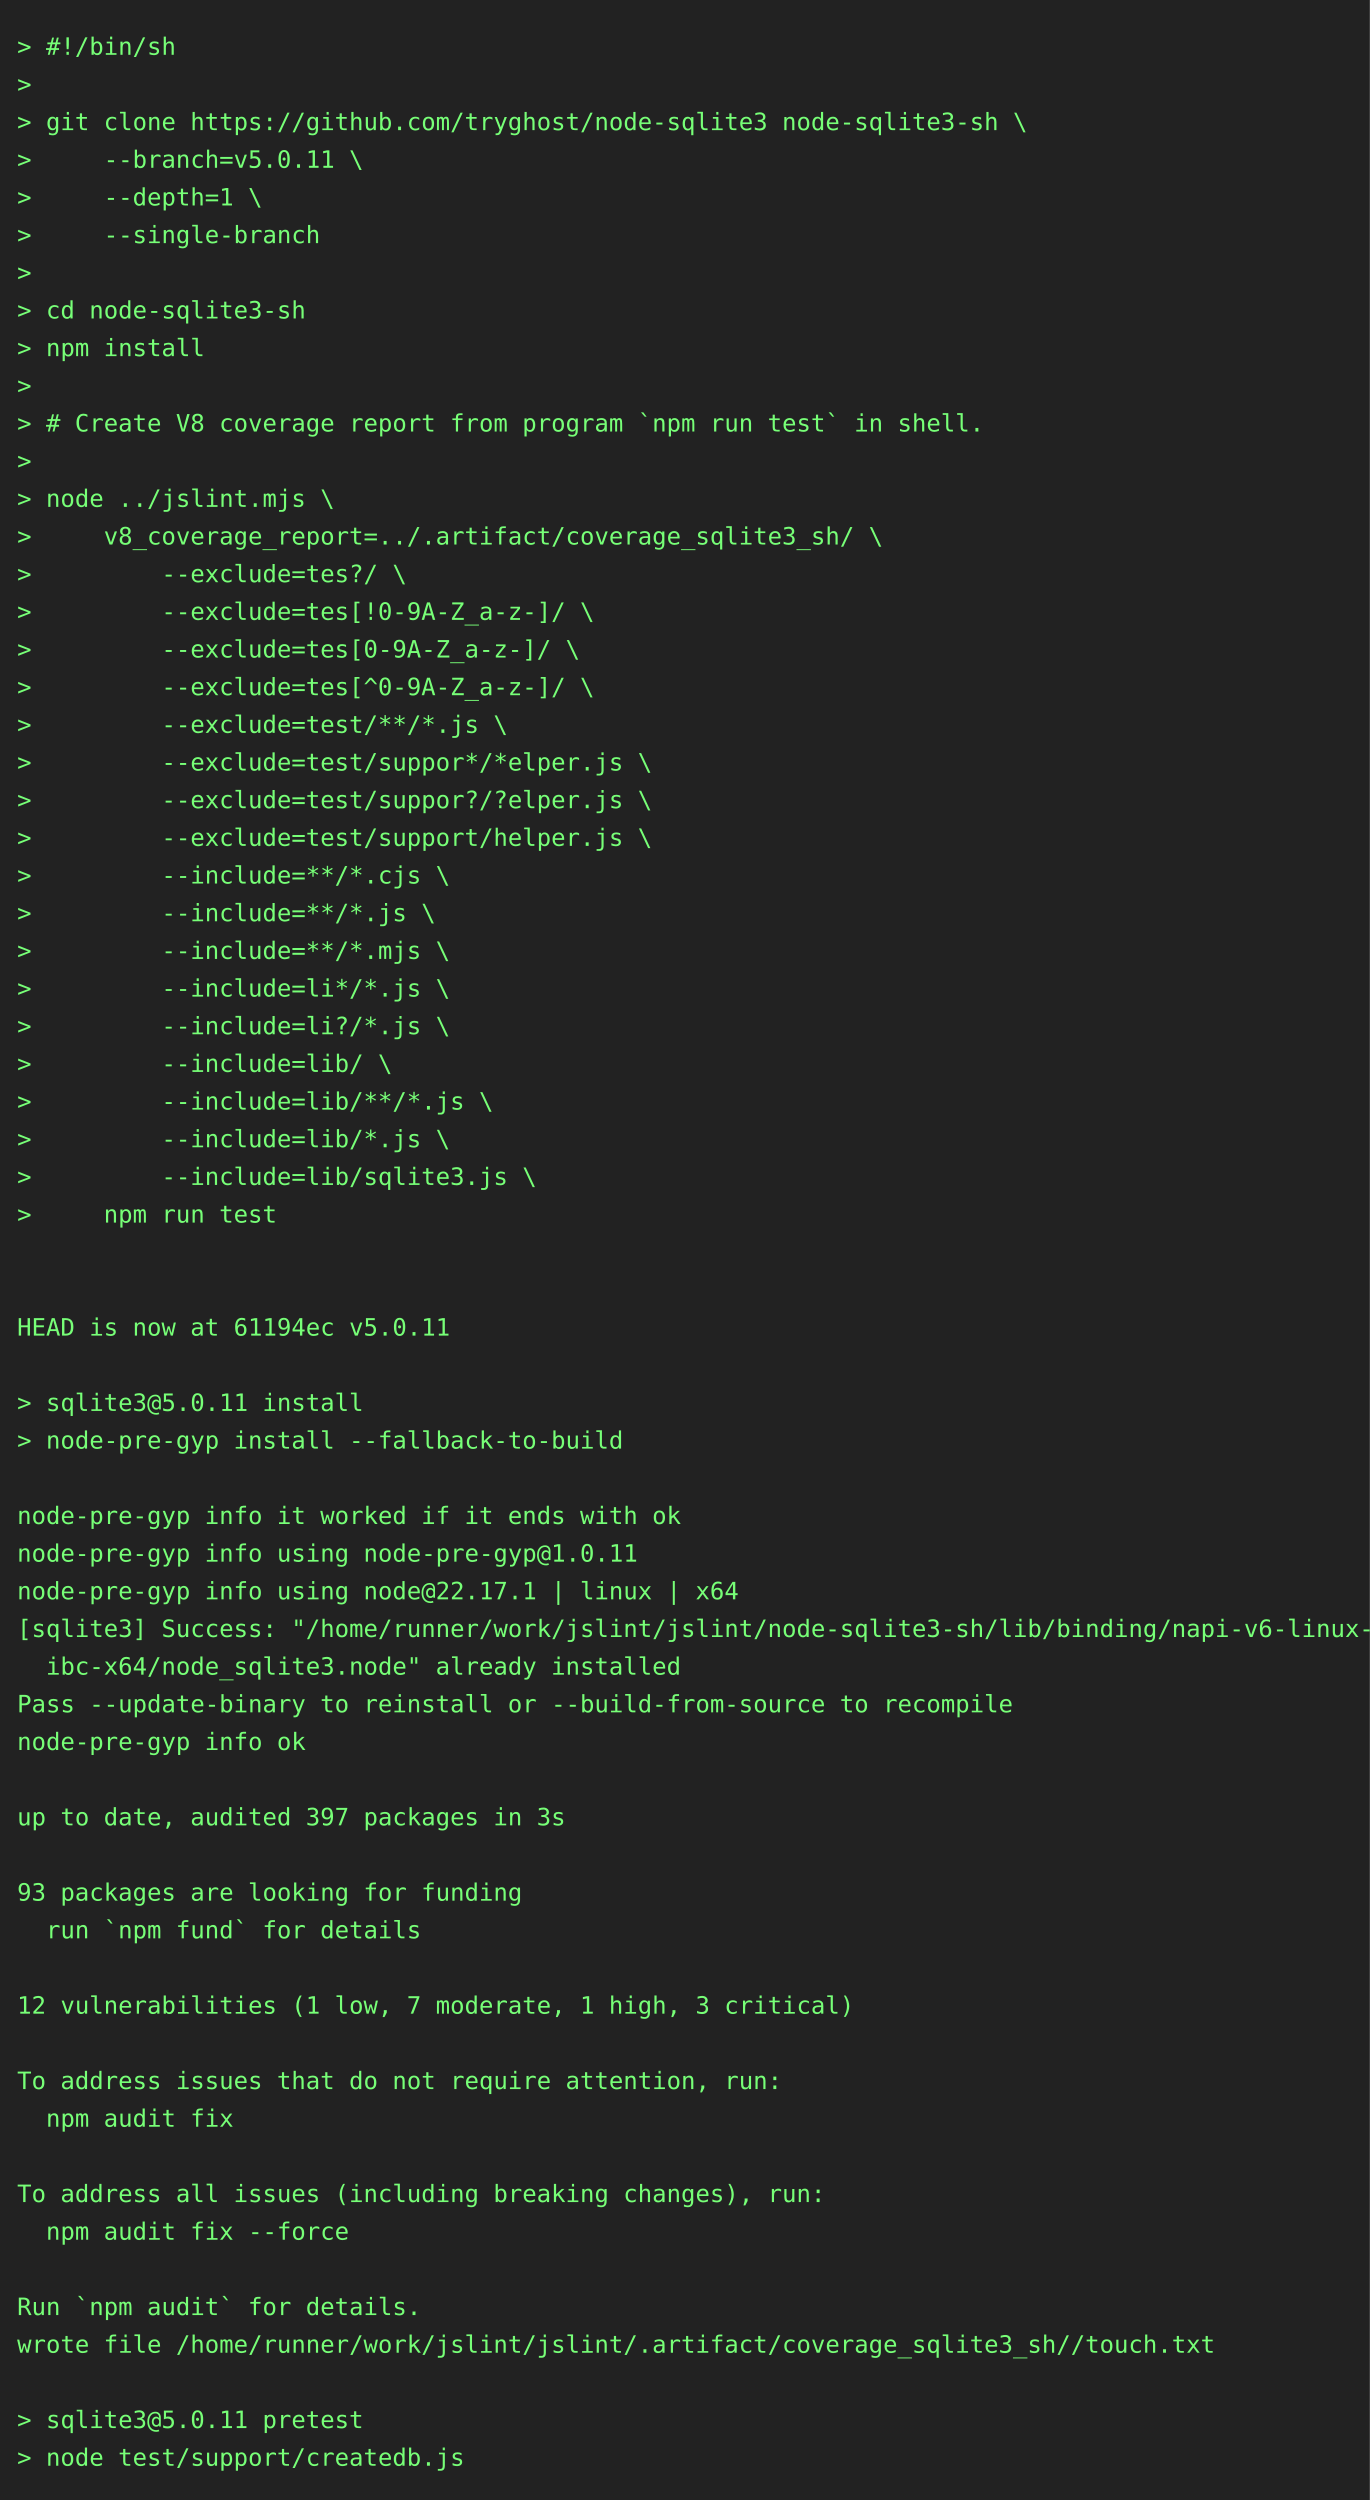
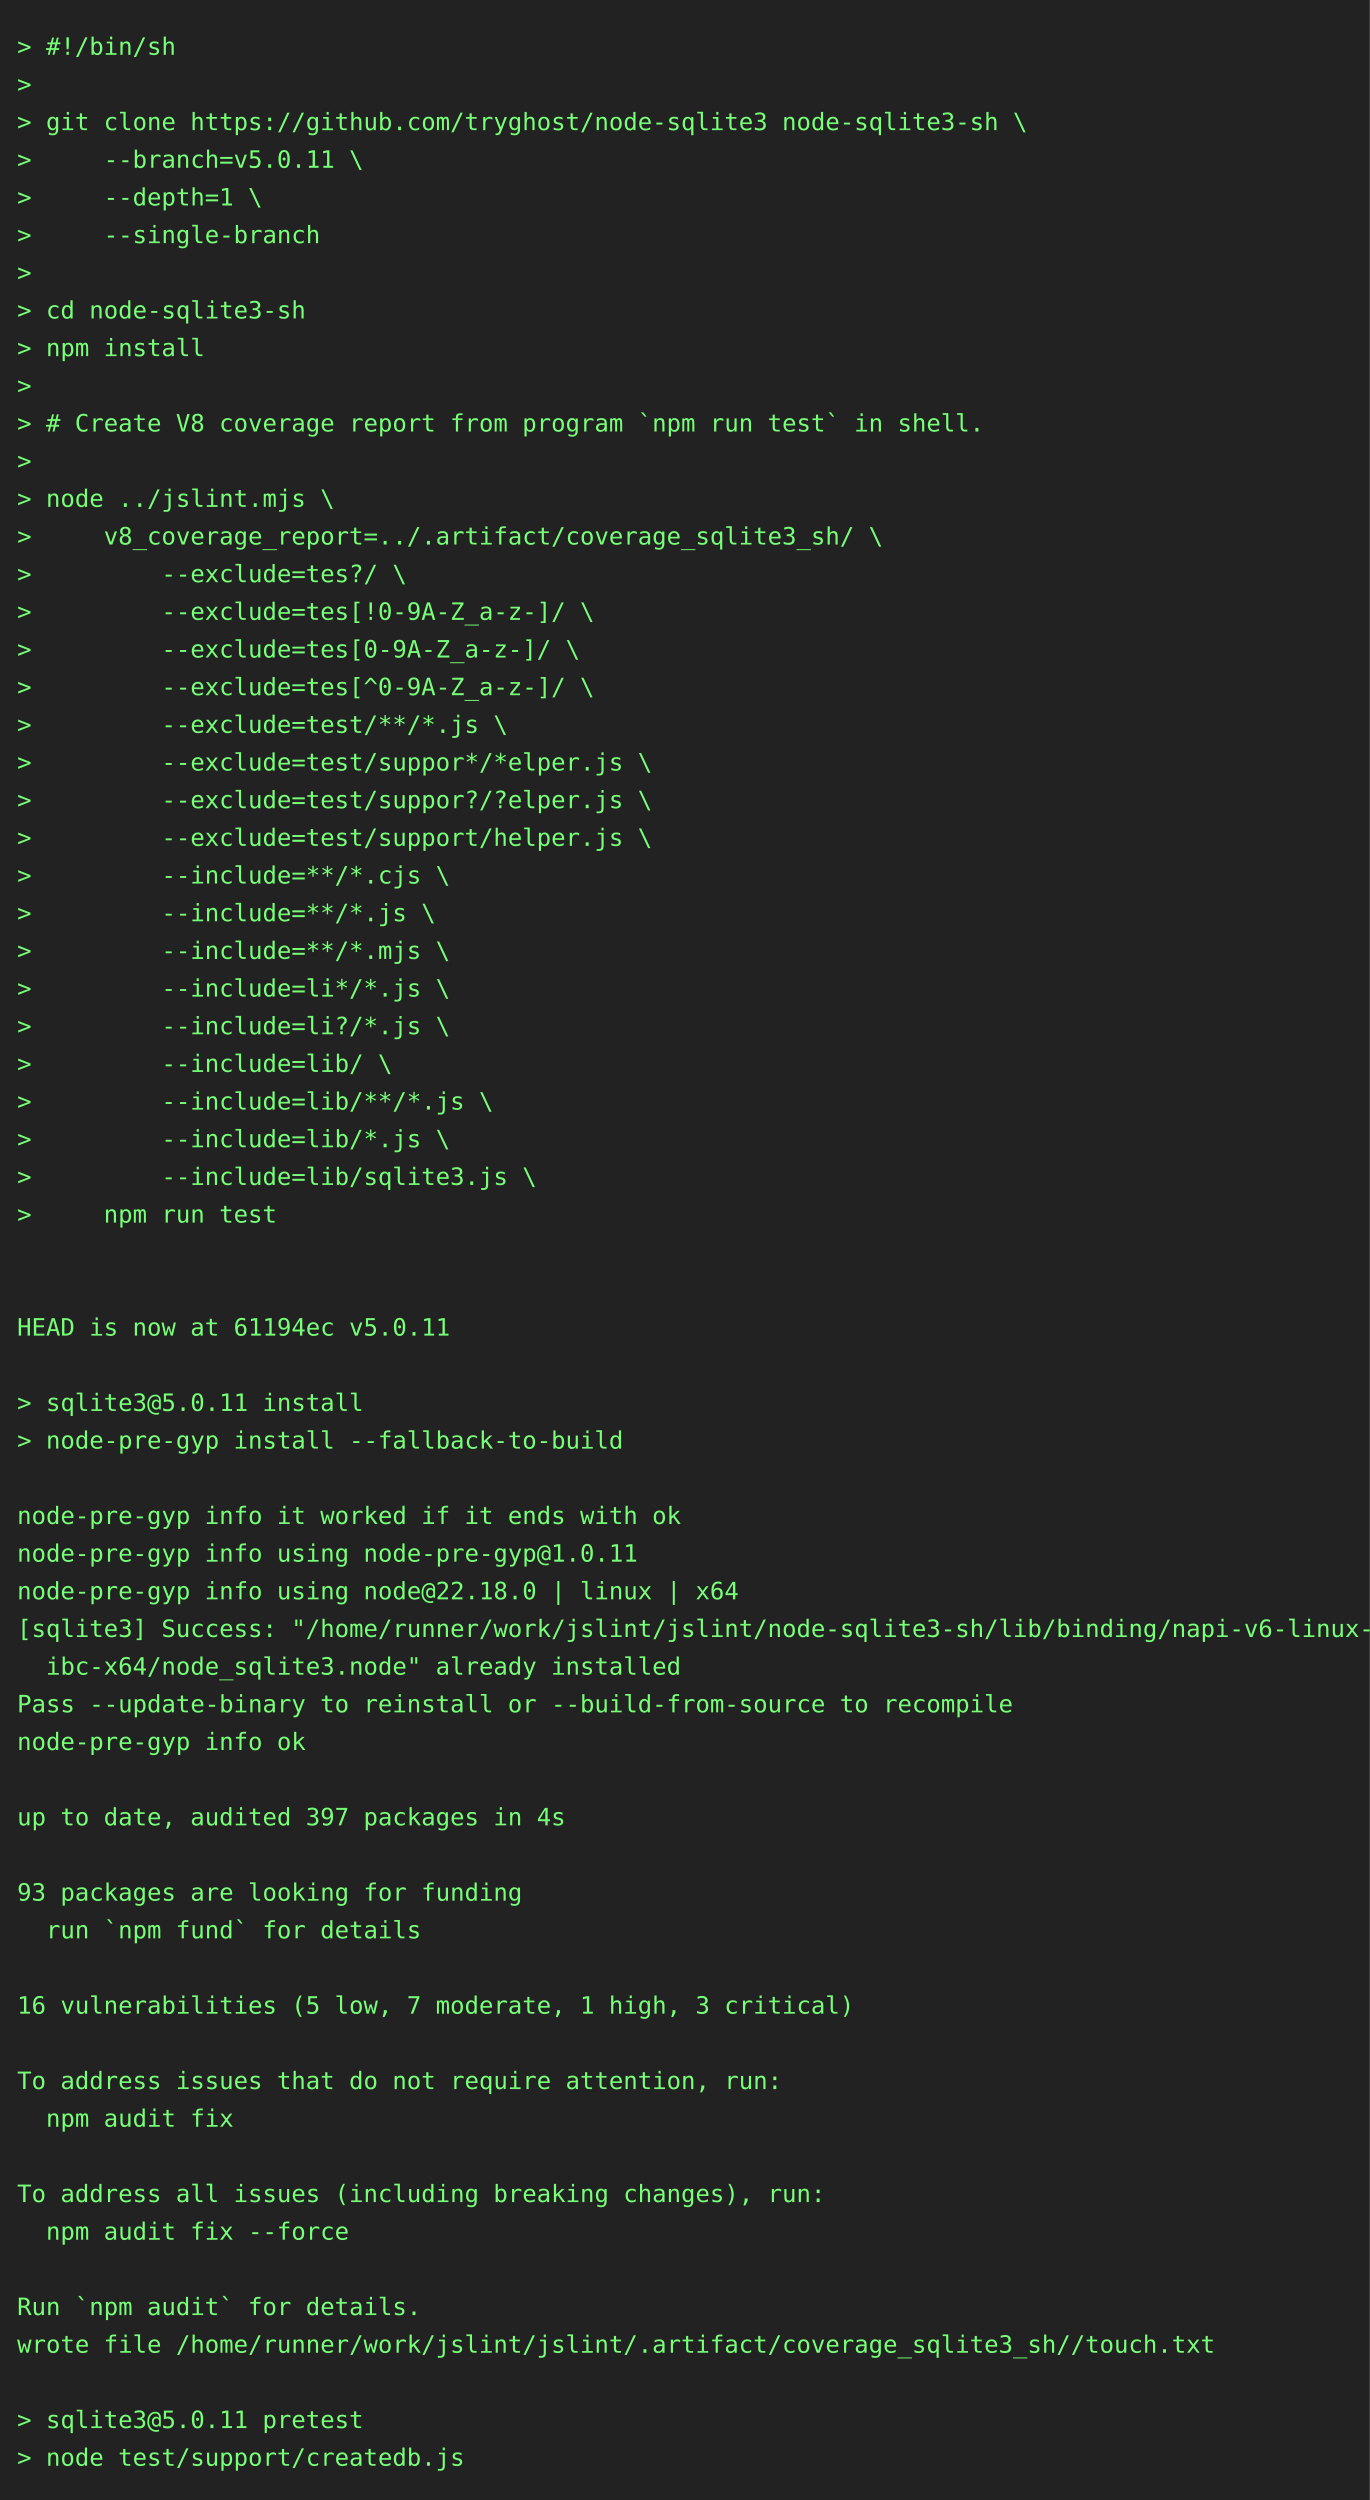
<svg xmlns="http://www.w3.org/2000/svg" height="1460" width="800">
  <rect height="1460" fill="#222" width="800" />
  <text fill="#7f7" font-family="consolas, menlo, monospace" font-size="14" xml:space="preserve">
    <tspan lengthAdjust="spacingAndGlyphs" textLength="768" x="10" y="32">&gt; #!/bin/sh                                                                                      </tspan>
    <tspan lengthAdjust="spacingAndGlyphs" textLength="768" x="10" y="54">&gt;                                                                                                </tspan>
    <tspan lengthAdjust="spacingAndGlyphs" textLength="768" x="10" y="76">&gt; git clone https://github.com/tryghost/node-sqlite3 node-sqlite3-sh \                           </tspan>
    <tspan lengthAdjust="spacingAndGlyphs" textLength="768" x="10" y="98">&gt;     --branch=v5.0.11 \                                                                         </tspan>
    <tspan lengthAdjust="spacingAndGlyphs" textLength="768" x="10" y="120">&gt;     --depth=1 \                                                                                </tspan>
    <tspan lengthAdjust="spacingAndGlyphs" textLength="768" x="10" y="142">&gt;     --single-branch                                                                            </tspan>
    <tspan lengthAdjust="spacingAndGlyphs" textLength="768" x="10" y="164">&gt;                                                                                                </tspan>
    <tspan lengthAdjust="spacingAndGlyphs" textLength="768" x="10" y="186">&gt; cd node-sqlite3-sh                                                                             </tspan>
    <tspan lengthAdjust="spacingAndGlyphs" textLength="768" x="10" y="208">&gt; npm install                                                                                    </tspan>
    <tspan lengthAdjust="spacingAndGlyphs" textLength="768" x="10" y="230">&gt;                                                                                                </tspan>
    <tspan lengthAdjust="spacingAndGlyphs" textLength="768" x="10" y="252">&gt; # Create V8 coverage report from program `npm run test` in shell.                              </tspan>
    <tspan lengthAdjust="spacingAndGlyphs" textLength="768" x="10" y="274">&gt;                                                                                                </tspan>
    <tspan lengthAdjust="spacingAndGlyphs" textLength="768" x="10" y="296">&gt; node ../jslint.mjs \                                                                           </tspan>
    <tspan lengthAdjust="spacingAndGlyphs" textLength="768" x="10" y="318">&gt;     v8_coverage_report=../.artifact/coverage_sqlite3_sh/ \                                     </tspan>
    <tspan lengthAdjust="spacingAndGlyphs" textLength="768" x="10" y="340">&gt;         --exclude=tes?/ \                                                                      </tspan>
    <tspan lengthAdjust="spacingAndGlyphs" textLength="768" x="10" y="362">&gt;         --exclude=tes[!0-9A-Z_a-z-]/ \                                                         </tspan>
    <tspan lengthAdjust="spacingAndGlyphs" textLength="768" x="10" y="384">&gt;         --exclude=tes[0-9A-Z_a-z-]/ \                                                          </tspan>
    <tspan lengthAdjust="spacingAndGlyphs" textLength="768" x="10" y="406">&gt;         --exclude=tes[^0-9A-Z_a-z-]/ \                                                         </tspan>
    <tspan lengthAdjust="spacingAndGlyphs" textLength="768" x="10" y="428">&gt;         --exclude=test/**/*.js \                                                               </tspan>
    <tspan lengthAdjust="spacingAndGlyphs" textLength="768" x="10" y="450">&gt;         --exclude=test/suppor*/*elper.js \                                                     </tspan>
    <tspan lengthAdjust="spacingAndGlyphs" textLength="768" x="10" y="472">&gt;         --exclude=test/suppor?/?elper.js \                                                     </tspan>
    <tspan lengthAdjust="spacingAndGlyphs" textLength="768" x="10" y="494">&gt;         --exclude=test/support/helper.js \                                                     </tspan>
    <tspan lengthAdjust="spacingAndGlyphs" textLength="768" x="10" y="516">&gt;         --include=**/*.cjs \                                                                   </tspan>
    <tspan lengthAdjust="spacingAndGlyphs" textLength="768" x="10" y="538">&gt;         --include=**/*.js \                                                                    </tspan>
    <tspan lengthAdjust="spacingAndGlyphs" textLength="768" x="10" y="560">&gt;         --include=**/*.mjs \                                                                   </tspan>
    <tspan lengthAdjust="spacingAndGlyphs" textLength="768" x="10" y="582">&gt;         --include=li*/*.js \                                                                   </tspan>
    <tspan lengthAdjust="spacingAndGlyphs" textLength="768" x="10" y="604">&gt;         --include=li?/*.js \                                                                   </tspan>
    <tspan lengthAdjust="spacingAndGlyphs" textLength="768" x="10" y="626">&gt;         --include=lib/ \                                                                       </tspan>
    <tspan lengthAdjust="spacingAndGlyphs" textLength="768" x="10" y="648">&gt;         --include=lib/**/*.js \                                                                </tspan>
    <tspan lengthAdjust="spacingAndGlyphs" textLength="768" x="10" y="670">&gt;         --include=lib/*.js \                                                                   </tspan>
    <tspan lengthAdjust="spacingAndGlyphs" textLength="768" x="10" y="692">&gt;         --include=lib/sqlite3.js \                                                             </tspan>
    <tspan lengthAdjust="spacingAndGlyphs" textLength="768" x="10" y="714">&gt;     npm run test                                                                               </tspan>
    <tspan lengthAdjust="spacingAndGlyphs" textLength="768" x="10" y="736">                                                                                                 </tspan>
    <tspan lengthAdjust="spacingAndGlyphs" textLength="768" x="10" y="758">                                                                                                 </tspan>
    <tspan lengthAdjust="spacingAndGlyphs" textLength="768" x="10" y="780">HEAD is now at 61194ec v5.0.11                                                                   </tspan>
    <tspan lengthAdjust="spacingAndGlyphs" textLength="768" x="10" y="802">                                                                                                 </tspan>
    <tspan lengthAdjust="spacingAndGlyphs" textLength="768" x="10" y="824">&gt; sqlite3@5.0.11 install                                                                         </tspan>
    <tspan lengthAdjust="spacingAndGlyphs" textLength="768" x="10" y="846">&gt; node-pre-gyp install --fallback-to-build                                                       </tspan>
    <tspan lengthAdjust="spacingAndGlyphs" textLength="768" x="10" y="868">                                                                                                 </tspan>
    <tspan lengthAdjust="spacingAndGlyphs" textLength="768" x="10" y="890">node-pre-gyp info it worked if it ends with ok                                                   </tspan>
    <tspan lengthAdjust="spacingAndGlyphs" textLength="768" x="10" y="912">node-pre-gyp info using node-pre-gyp@1.0.11                                                      </tspan>
-     <tspan lengthAdjust="spacingAndGlyphs" textLength="768" x="10" y="934">node-pre-gyp info using node@22.17.1 | linux | x64                                               </tspan>
+     <tspan lengthAdjust="spacingAndGlyphs" textLength="768" x="10" y="934">node-pre-gyp info using node@22.18.0 | linux | x64                                               </tspan>
    <tspan lengthAdjust="spacingAndGlyphs" textLength="768" x="10" y="956">[sqlite3] Success: "/home/runner/work/jslint/jslint/node-sqlite3-sh/lib/binding/napi-v6-linux-gl\</tspan>
    <tspan lengthAdjust="spacingAndGlyphs" textLength="768" x="10" y="978">  ibc-x64/node_sqlite3.node" already installed                                                   </tspan>
    <tspan lengthAdjust="spacingAndGlyphs" textLength="768" x="10" y="1000">Pass --update-binary to reinstall or --build-from-source to recompile                            </tspan>
    <tspan lengthAdjust="spacingAndGlyphs" textLength="768" x="10" y="1022">node-pre-gyp info ok                                                                             </tspan>
    <tspan lengthAdjust="spacingAndGlyphs" textLength="768" x="10" y="1044">                                                                                                 </tspan>
-     <tspan lengthAdjust="spacingAndGlyphs" textLength="768" x="10" y="1066">up to date, audited 397 packages in 3s                                                           </tspan>
+     <tspan lengthAdjust="spacingAndGlyphs" textLength="768" x="10" y="1066">up to date, audited 397 packages in 4s                                                           </tspan>
    <tspan lengthAdjust="spacingAndGlyphs" textLength="768" x="10" y="1088">                                                                                                 </tspan>
    <tspan lengthAdjust="spacingAndGlyphs" textLength="768" x="10" y="1110">93 packages are looking for funding                                                              </tspan>
    <tspan lengthAdjust="spacingAndGlyphs" textLength="768" x="10" y="1132">  run `npm fund` for details                                                                     </tspan>
    <tspan lengthAdjust="spacingAndGlyphs" textLength="768" x="10" y="1154">                                                                                                 </tspan>
-     <tspan lengthAdjust="spacingAndGlyphs" textLength="768" x="10" y="1176">12 vulnerabilities (1 low, 7 moderate, 1 high, 3 critical)                                       </tspan>
+     <tspan lengthAdjust="spacingAndGlyphs" textLength="768" x="10" y="1176">16 vulnerabilities (5 low, 7 moderate, 1 high, 3 critical)                                       </tspan>
    <tspan lengthAdjust="spacingAndGlyphs" textLength="768" x="10" y="1198">                                                                                                 </tspan>
    <tspan lengthAdjust="spacingAndGlyphs" textLength="768" x="10" y="1220">To address issues that do not require attention, run:                                            </tspan>
    <tspan lengthAdjust="spacingAndGlyphs" textLength="768" x="10" y="1242">  npm audit fix                                                                                  </tspan>
    <tspan lengthAdjust="spacingAndGlyphs" textLength="768" x="10" y="1264">                                                                                                 </tspan>
    <tspan lengthAdjust="spacingAndGlyphs" textLength="768" x="10" y="1286">To address all issues (including breaking changes), run:                                         </tspan>
    <tspan lengthAdjust="spacingAndGlyphs" textLength="768" x="10" y="1308">  npm audit fix --force                                                                          </tspan>
    <tspan lengthAdjust="spacingAndGlyphs" textLength="768" x="10" y="1330">                                                                                                 </tspan>
    <tspan lengthAdjust="spacingAndGlyphs" textLength="768" x="10" y="1352">Run `npm audit` for details.                                                                     </tspan>
    <tspan lengthAdjust="spacingAndGlyphs" textLength="768" x="10" y="1374">wrote file /home/runner/work/jslint/jslint/.artifact/coverage_sqlite3_sh//touch.txt              </tspan>
    <tspan lengthAdjust="spacingAndGlyphs" textLength="768" x="10" y="1396">                                                                                                 </tspan>
    <tspan lengthAdjust="spacingAndGlyphs" textLength="768" x="10" y="1418">&gt; sqlite3@5.0.11 pretest                                                                         </tspan>
    <tspan lengthAdjust="spacingAndGlyphs" textLength="768" x="10" y="1440">&gt; node test/support/createdb.js                                                                  </tspan>
  </text>
</svg>
